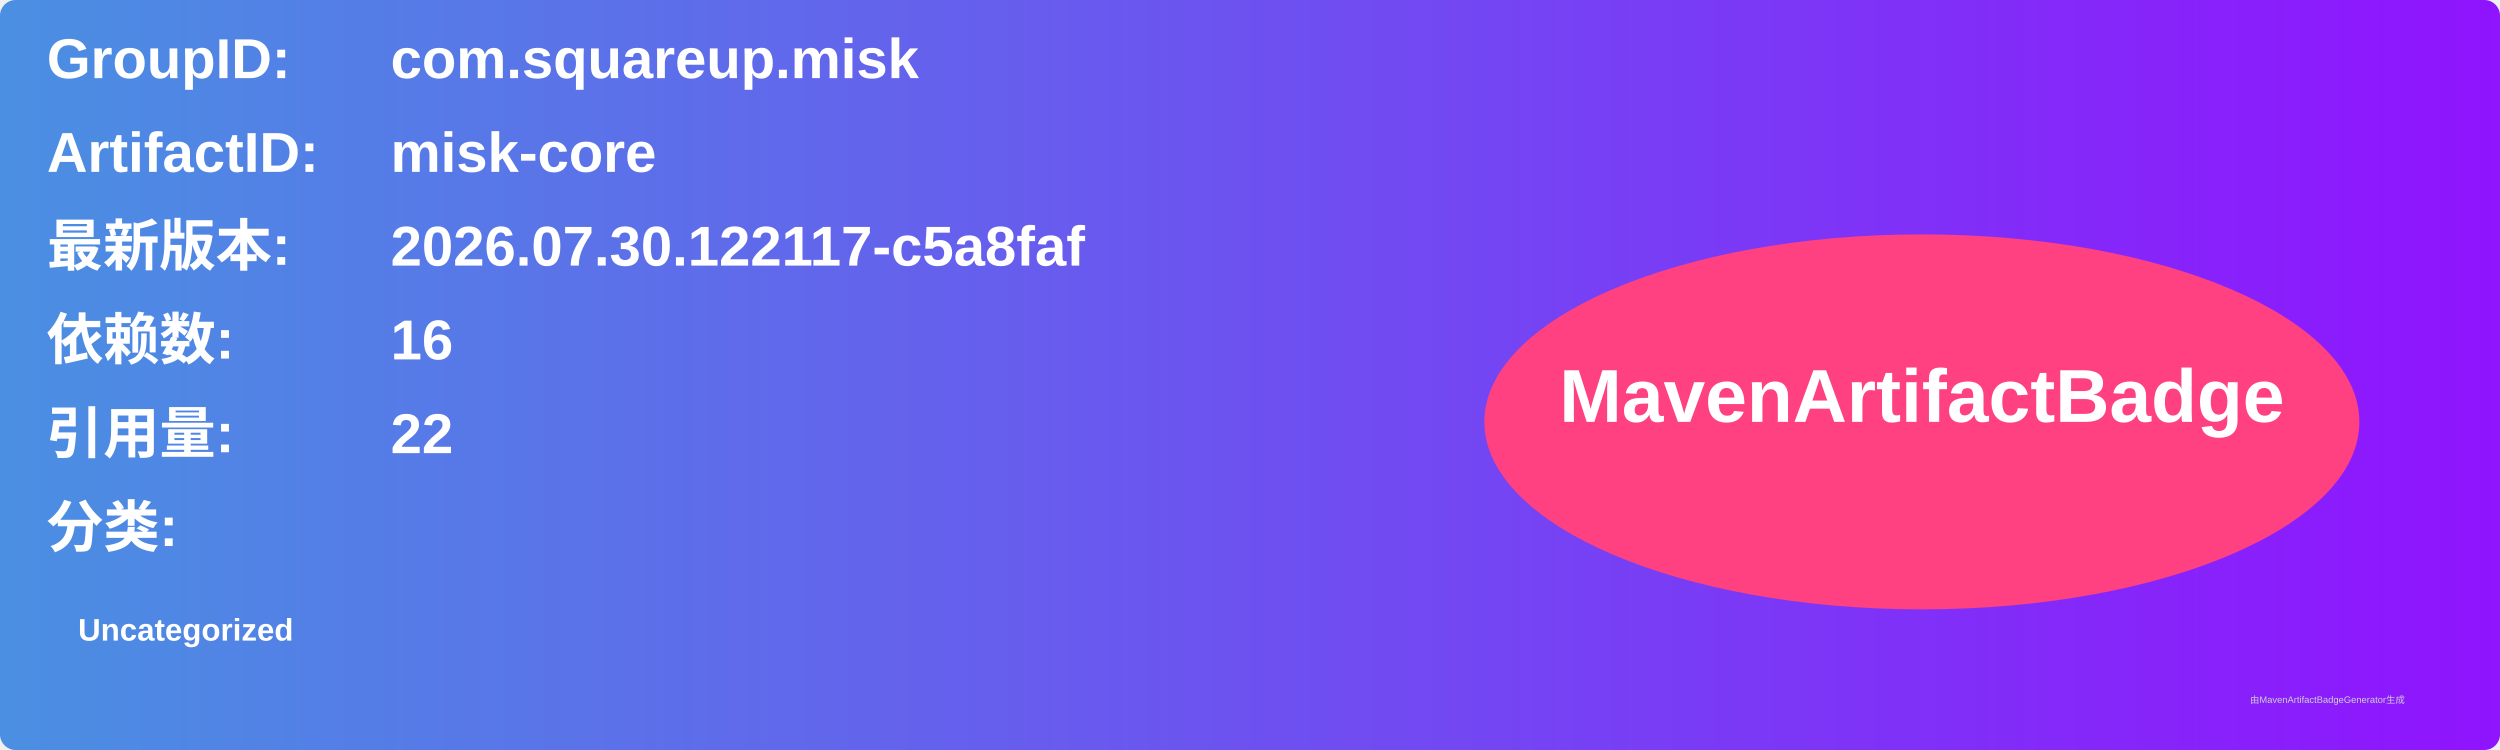
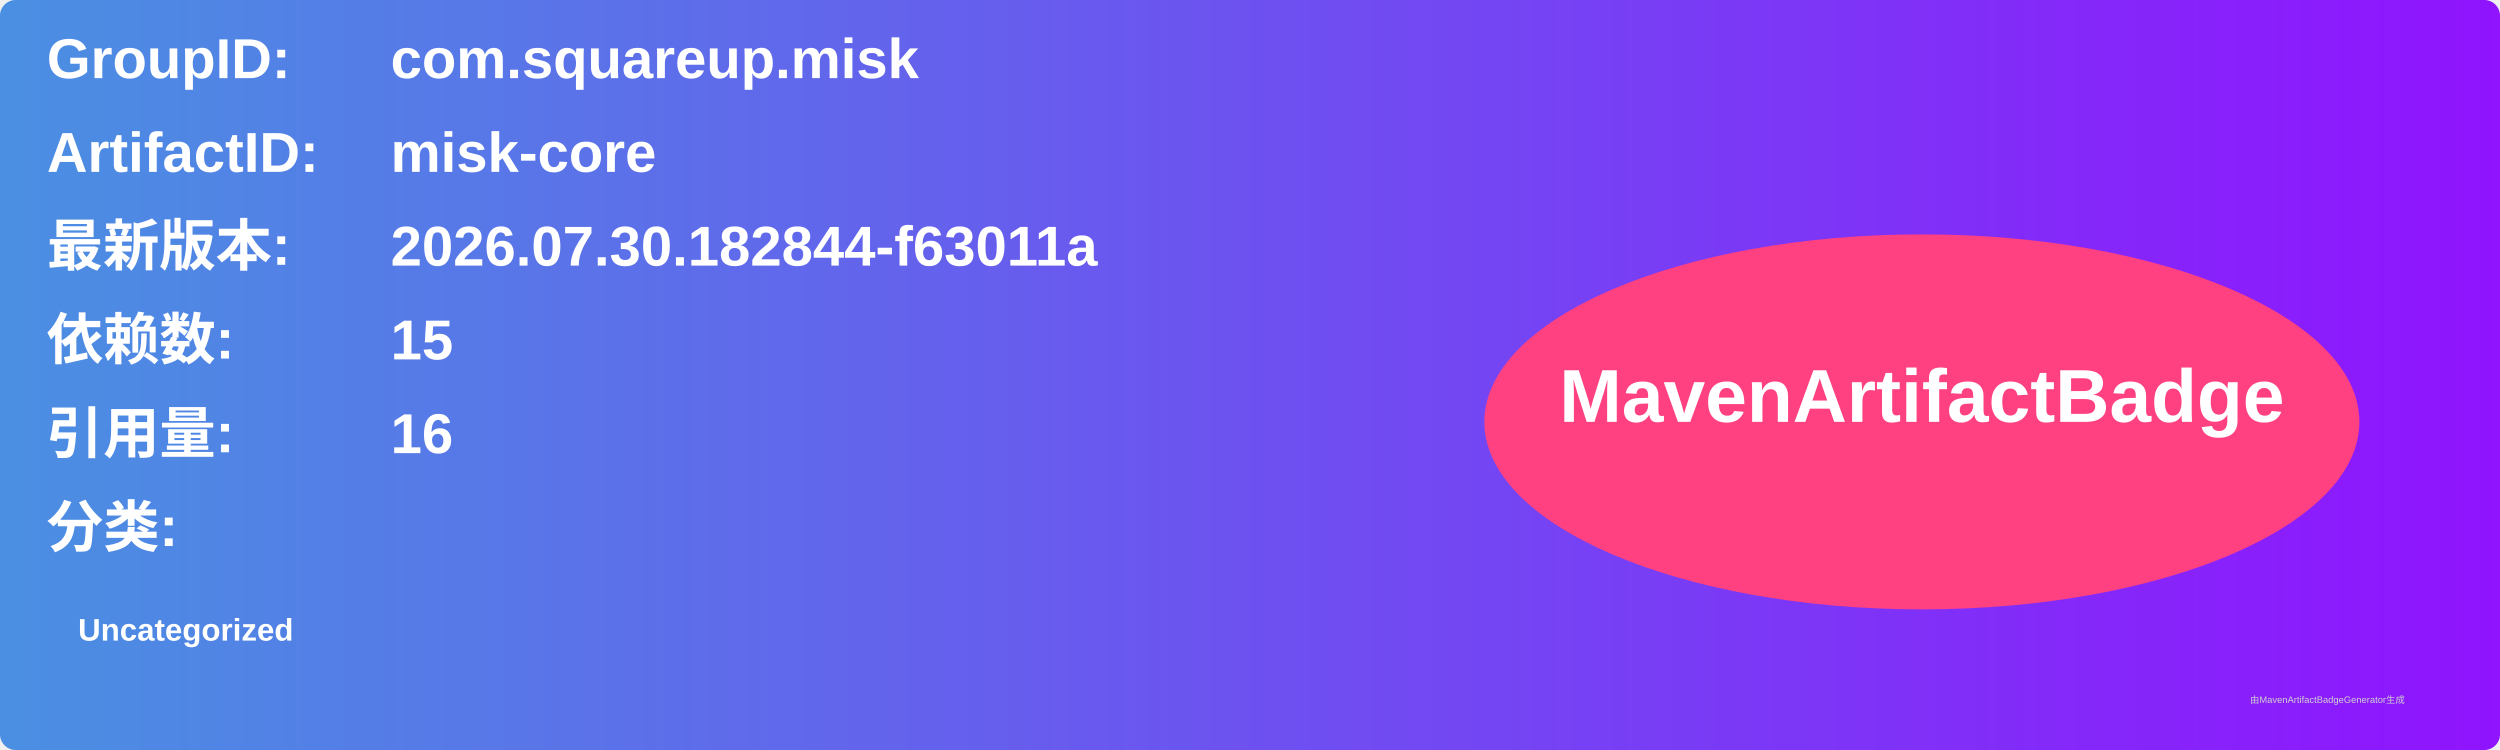
<svg xmlns="http://www.w3.org/2000/svg" width="800" height="240" viewBox="0 0 800 240">
  <linearGradient id="grad" x1="0%" y1="0%" x2="100%" y2="0%">
    <stop offset="0%" stop-color="#4a90e2" />
    <stop offset="100%" stop-color="#9013fe" />
  </linearGradient>
  <rect width="100%" height="100%" rx="5" ry="5" fill="url(#grad)" />
  <g transform="translate(15, 15)">
    <text x="0" y="10" font-family="Arial" font-size="18" fill="white" font-weight="bold" width="260">GroupID:</text>
    <text x="110" y="10" font-family="Arial" font-size="18" fill="white" font-weight="bold" width="460">com.squareup.misk</text>
    <text x="0" y="40" font-family="Arial" font-size="18" fill="white" font-weight="bold" width="260">ArtifactID:</text>
    <text x="110" y="40" font-family="Arial" font-size="18" fill="white" font-weight="bold" width="460">misk-core</text>
    <text x="0" y="70" font-family="Arial" font-size="18" fill="white" font-weight="bold">最新版本:</text>
    <text x="110" y="70" font-family="Arial" font-size="18" fill="white" font-weight="bold">
-       <tspan font-weight="bold">2026.07.30.122117-c5a8faf</tspan>
+       <tspan font-weight="bold">2026.07.30.182844-f63011a</tspan>
    </text>
    <text x="0" y="100" font-family="Arial" font-size="18" fill="white" font-weight="bold">依赖数: </text>
    <text x="110" y="100" font-family="Arial" font-size="18" fill="white">
-       <tspan font-weight="bold">16</tspan>
+       <tspan font-weight="bold">15</tspan>
    </text>
    <text x="0" y="130" font-family="Arial" font-size="18" fill="white" font-weight="bold">引用量: </text>
    <text x="110" y="130" font-family="Arial" font-size="18" fill="white">
-       <tspan font-weight="bold">22</tspan>
+       <tspan font-weight="bold">16</tspan>
    </text>
    <text x="0" y="160" font-family="Arial" font-size="18" fill="white" font-weight="bold">分类:</text>
    <text x="10" y="190" font-family="Arial" font-size="10" fill="white">
      <tspan font-weight="bold">Uncategorized</tspan>
    </text>
    <ellipse cx="600" cy="120" rx="140" ry="60" fill="#ff4081" />
    <text x="600" y="120" text-anchor="middle" font-family="Arial" font-size="24" fill="white" font-weight="bold">MavenArtifactBadge</text>
  </g>
  <text x="720" y="225" font-family="Arial" font-size="3" fill="#d0d0d0">由MavenArtifactBadgeGenerator生成</text>
</svg>
